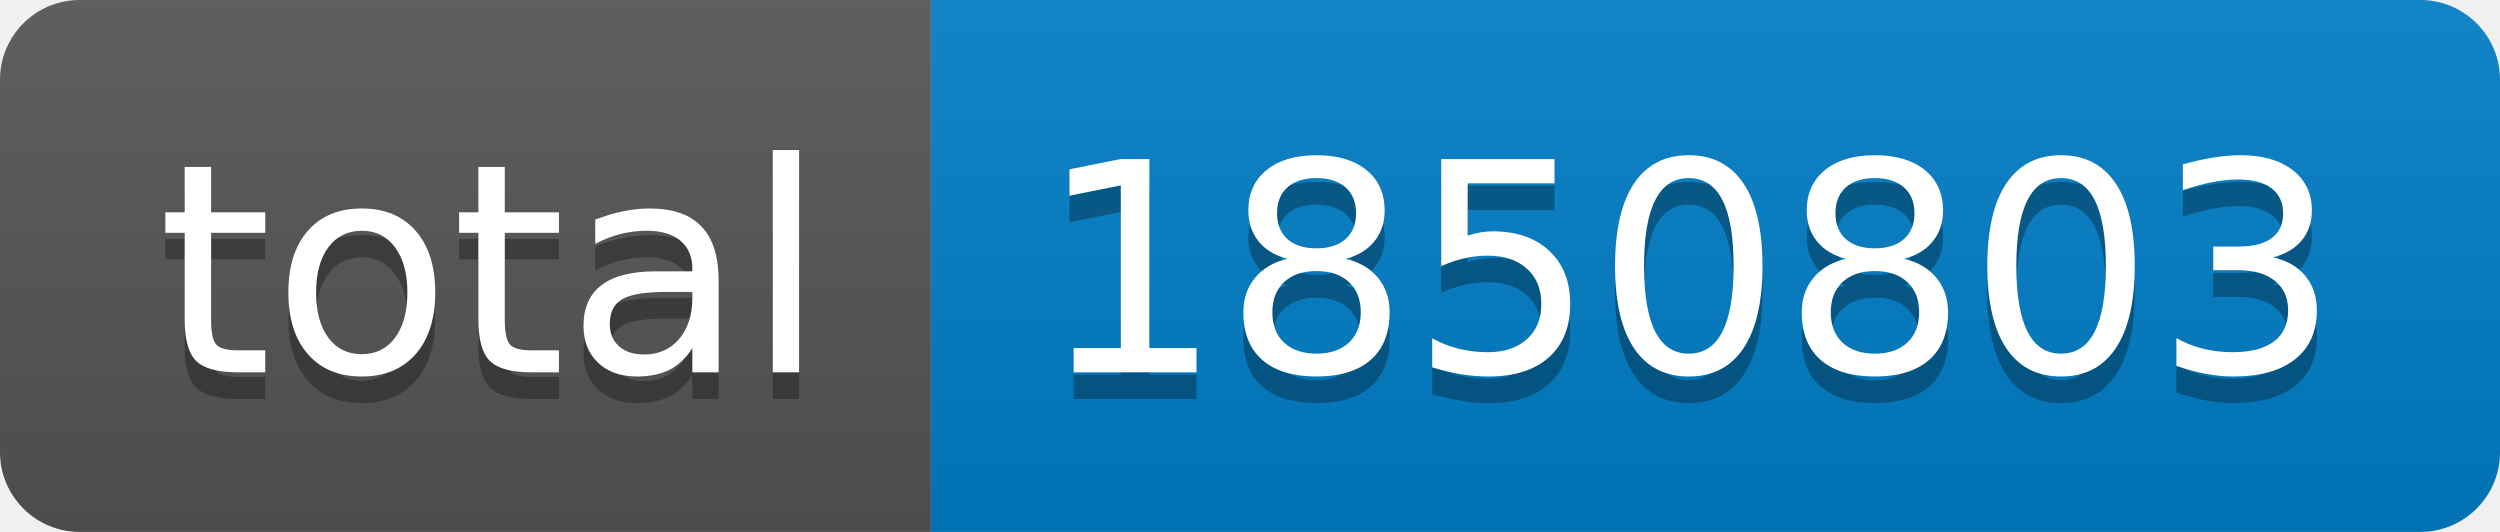
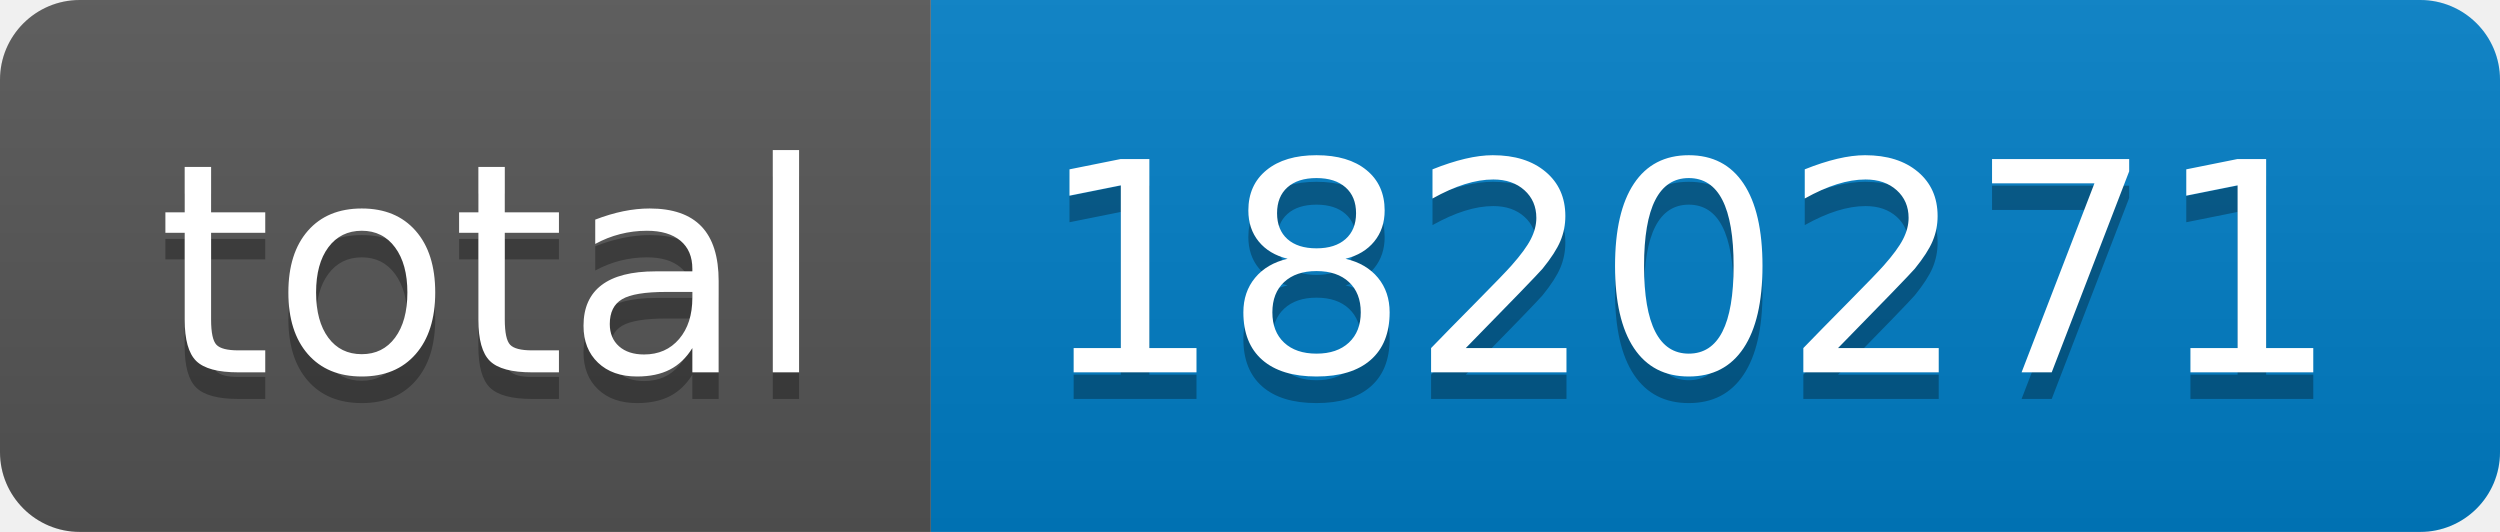
- <svg xmlns="http://www.w3.org/2000/svg" width="94" height="20" role="img" aria-label="total: 1850803">
+ <svg xmlns="http://www.w3.org/2000/svg" width="94" height="20" role="img" aria-label="total: 1820271">
  <linearGradient id="s" x2="0" y2="100%">
    <stop offset="0" stop-color="#bbb" stop-opacity=".1" />
    <stop offset="1" stop-opacity=".1" />
  </linearGradient>
  <clipPath id="r">
    <rect width="94" height="20" rx="3" fill="#fff" />
  </clipPath>
  <g clip-path="url(#r)">
    <rect width="35" height="20" fill="#555" />
    <rect x="35" width="59" height="20" fill="#007ec6" />
    <rect width="94" height="20" fill="url(#s)" />
  </g>
  <g fill="#fff" text-anchor="middle" font-family="Verdana,Geneva,DejaVu Sans,sans-serif" text-rendering="geometricPrecision" font-size="110">
    <text aria-hidden="true" x="185" y="150" fill="#010101" fill-opacity=".3" transform="scale(.1)" textLength="250">total</text>
    <text x="185" y="140" transform="scale(.1)" fill="#fff" textLength="250">total</text>
-     <text aria-hidden="true" x="635" y="150" fill="#010101" fill-opacity=".3" transform="scale(.1)" textLength="490">1850803</text>
-     <text x="635" y="140" transform="scale(.1)" fill="#fff" textLength="490">1850803</text>
+     <text aria-hidden="true" x="635" y="150" fill="#010101" fill-opacity=".3" transform="scale(.1)" textLength="490">1820271</text>
+     <text x="635" y="140" transform="scale(.1)" fill="#fff" textLength="490">1820271</text>
  </g>
</svg>
